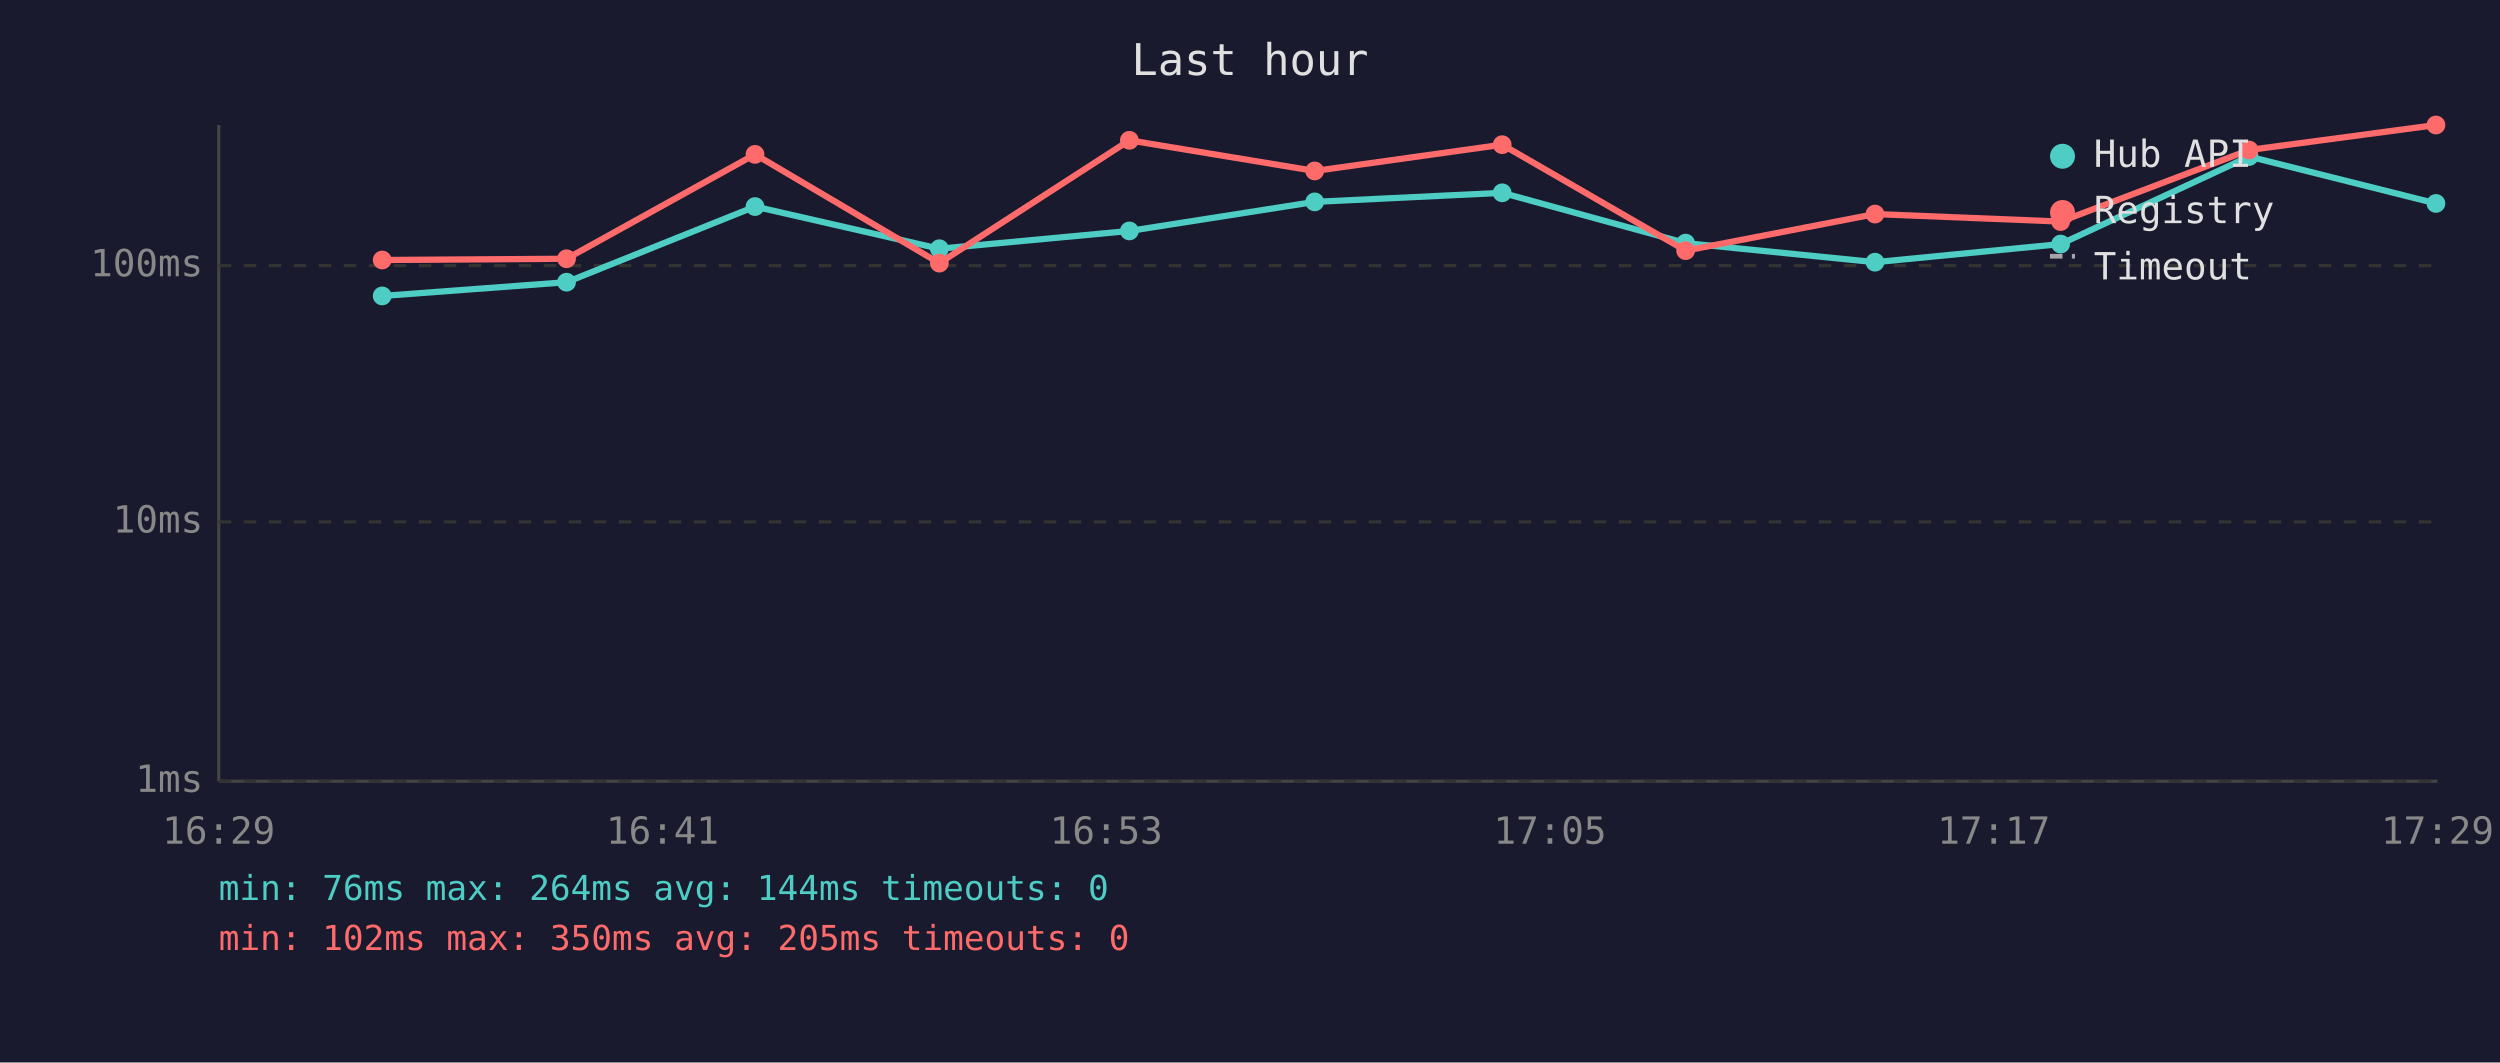
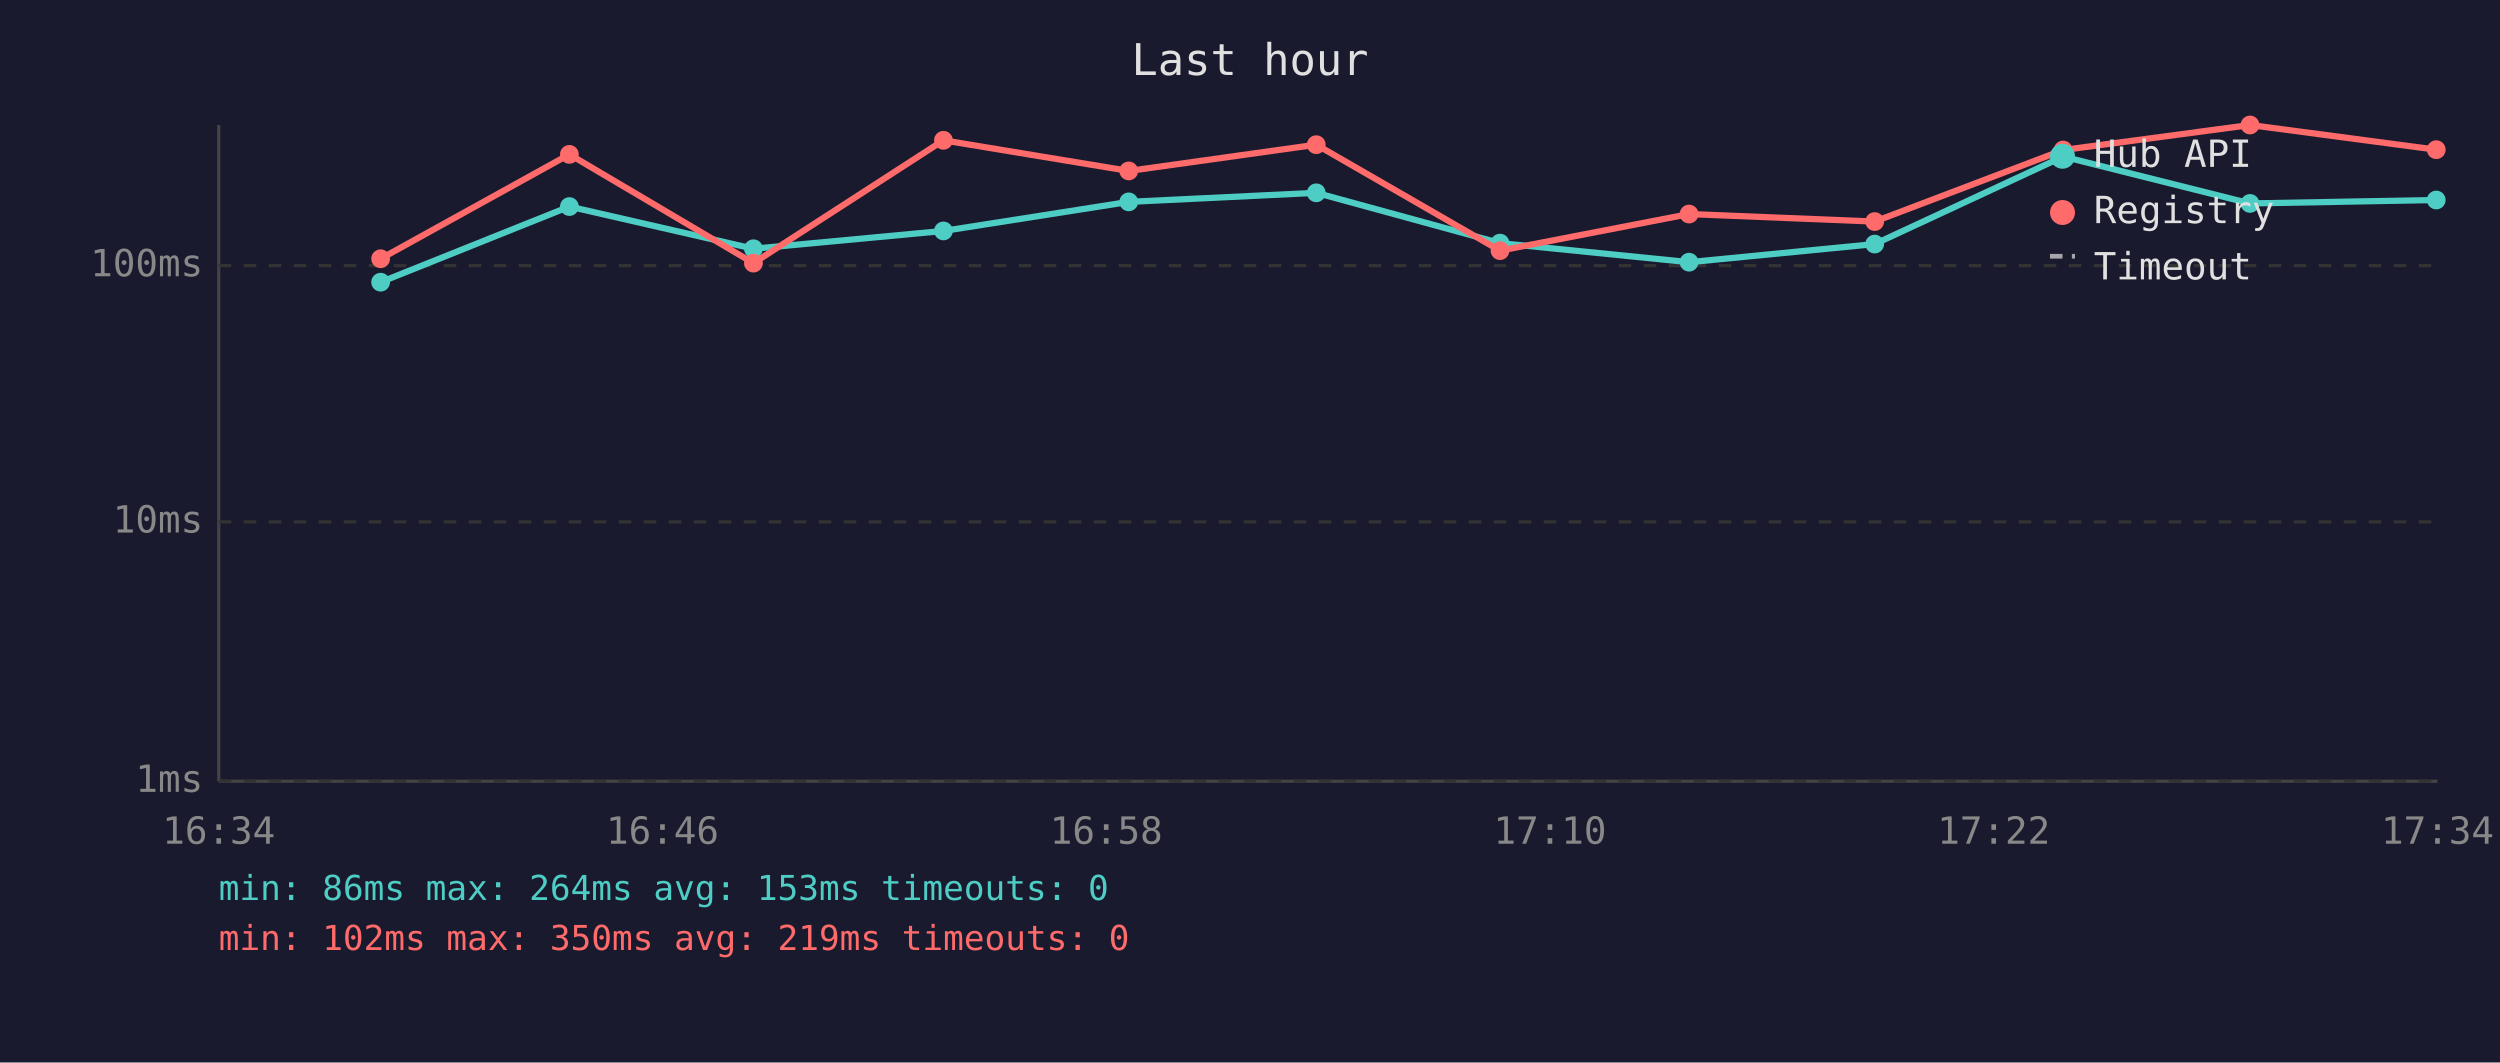
<svg xmlns="http://www.w3.org/2000/svg" viewBox="0 0 800 340" font-family="monospace" font-size="12">
  <rect width="800" height="340" fill="#1a1a2e" />
  <text x="400" y="24" fill="#e0e0e0" font-size="14" text-anchor="middle">Last hour</text>
  <line x1="70" y1="40" x2="70" y2="250" stroke="#444" stroke-width="1" />
  <line x1="70" y1="250" x2="780" y2="250" stroke="#444" stroke-width="1" />
  <line x1="70" y1="250" x2="780" y2="250" stroke="#333" stroke-width="1" stroke-dasharray="4" />
  <text x="65" y="250" fill="#888" text-anchor="end" dominant-baseline="middle">1ms</text>
  <line x1="70" y1="167" x2="780" y2="167" stroke="#333" stroke-width="1" stroke-dasharray="4" />
  <text x="65" y="167" fill="#888" text-anchor="end" dominant-baseline="middle">10ms</text>
  <line x1="70" y1="85" x2="780" y2="85" stroke="#333" stroke-width="1" stroke-dasharray="4" />
  <text x="65" y="85" fill="#888" text-anchor="end" dominant-baseline="middle">100ms</text>
-   <text x="70" y="270" fill="#888" text-anchor="middle">16:29</text>
-   <text x="212" y="270" fill="#888" text-anchor="middle">16:41</text>
-   <text x="354" y="270" fill="#888" text-anchor="middle">16:53</text>
-   <text x="496" y="270" fill="#888" text-anchor="middle">17:05</text>
-   <text x="638" y="270" fill="#888" text-anchor="middle">17:17</text>
-   <text x="780" y="270" fill="#888" text-anchor="middle">17:29</text>
-   <polyline points="122.3,94.7 181.3,90.3 241.6,66.1 300.6,79.6 361.4,73.9 420.7,64.6 480.7,61.7 539.4,77.8 600.0,83.9 659.4,78.1 719.7,50.1 779.5,65.1" fill="none" stroke="#4ecdc4" stroke-width="2" opacity="1" />
-   <circle cx="122.3" cy="94.7" r="3" fill="#4ecdc4" />
-   <circle cx="181.3" cy="90.3" r="3" fill="#4ecdc4" />
-   <circle cx="241.6" cy="66.1" r="3" fill="#4ecdc4" />
-   <circle cx="300.6" cy="79.6" r="3" fill="#4ecdc4" />
-   <circle cx="361.4" cy="73.9" r="3" fill="#4ecdc4" />
-   <circle cx="420.7" cy="64.6" r="3" fill="#4ecdc4" />
-   <circle cx="480.7" cy="61.7" r="3" fill="#4ecdc4" />
-   <circle cx="539.4" cy="77.8" r="3" fill="#4ecdc4" />
-   <circle cx="600.0" cy="83.9" r="3" fill="#4ecdc4" />
-   <circle cx="659.4" cy="78.1" r="3" fill="#4ecdc4" />
-   <circle cx="719.7" cy="50.1" r="3" fill="#4ecdc4" />
-   <circle cx="779.5" cy="65.1" r="3" fill="#4ecdc4" />
-   <polyline points="122.3,83.2 181.3,82.8 241.6,49.4 300.6,84.2 361.4,44.9 420.7,54.7 480.7,46.3 539.4,80.2 600.0,68.5 659.4,70.9 719.7,48.0 779.5,40.0" fill="none" stroke="#ff6b6b" stroke-width="2" opacity="1" />
-   <circle cx="122.3" cy="83.2" r="3" fill="#ff6b6b" />
-   <circle cx="181.3" cy="82.8" r="3" fill="#ff6b6b" />
-   <circle cx="241.6" cy="49.4" r="3" fill="#ff6b6b" />
-   <circle cx="300.6" cy="84.2" r="3" fill="#ff6b6b" />
-   <circle cx="361.4" cy="44.9" r="3" fill="#ff6b6b" />
-   <circle cx="420.7" cy="54.7" r="3" fill="#ff6b6b" />
-   <circle cx="480.7" cy="46.3" r="3" fill="#ff6b6b" />
-   <circle cx="539.4" cy="80.2" r="3" fill="#ff6b6b" />
-   <circle cx="600.0" cy="68.5" r="3" fill="#ff6b6b" />
-   <circle cx="659.4" cy="70.9" r="3" fill="#ff6b6b" />
-   <circle cx="719.7" cy="48.0" r="3" fill="#ff6b6b" />
-   <circle cx="779.5" cy="40.0" r="3" fill="#ff6b6b" />
+   <text x="70" y="270" fill="#888" text-anchor="middle">16:34</text>
+   <text x="212" y="270" fill="#888" text-anchor="middle">16:46</text>
+   <text x="354" y="270" fill="#888" text-anchor="middle">16:58</text>
+   <text x="496" y="270" fill="#888" text-anchor="middle">17:10</text>
+   <text x="638" y="270" fill="#888" text-anchor="middle">17:22</text>
+   <text x="780" y="270" fill="#888" text-anchor="middle">17:34</text>
+   <polyline points="121.8,90.3 182.2,66.1 241.1,79.6 301.9,73.9 361.2,64.6 421.2,61.7 480.0,77.8 540.5,83.9 599.9,78.1 660.2,50.1 720.0,65.1 779.6,64.0" fill="none" stroke="#4ecdc4" stroke-width="2" opacity="1" />
+   <circle cx="121.8" cy="90.3" r="3" fill="#4ecdc4" />
+   <circle cx="182.2" cy="66.1" r="3" fill="#4ecdc4" />
+   <circle cx="241.1" cy="79.6" r="3" fill="#4ecdc4" />
+   <circle cx="301.9" cy="73.9" r="3" fill="#4ecdc4" />
+   <circle cx="361.2" cy="64.6" r="3" fill="#4ecdc4" />
+   <circle cx="421.2" cy="61.7" r="3" fill="#4ecdc4" />
+   <circle cx="480.0" cy="77.8" r="3" fill="#4ecdc4" />
+   <circle cx="540.5" cy="83.9" r="3" fill="#4ecdc4" />
+   <circle cx="599.9" cy="78.1" r="3" fill="#4ecdc4" />
+   <circle cx="660.2" cy="50.1" r="3" fill="#4ecdc4" />
+   <circle cx="720.0" cy="65.1" r="3" fill="#4ecdc4" />
+   <circle cx="779.6" cy="64.0" r="3" fill="#4ecdc4" />
+   <polyline points="121.8,82.8 182.2,49.4 241.1,84.2 301.9,44.9 361.2,54.7 421.2,46.3 480.0,80.2 540.5,68.5 599.9,70.9 660.2,48.0 720.0,40.0 779.6,47.9" fill="none" stroke="#ff6b6b" stroke-width="2" opacity="1" />
+   <circle cx="121.8" cy="82.8" r="3" fill="#ff6b6b" />
+   <circle cx="182.2" cy="49.4" r="3" fill="#ff6b6b" />
+   <circle cx="241.1" cy="84.2" r="3" fill="#ff6b6b" />
+   <circle cx="301.9" cy="44.9" r="3" fill="#ff6b6b" />
+   <circle cx="361.2" cy="54.7" r="3" fill="#ff6b6b" />
+   <circle cx="421.2" cy="46.3" r="3" fill="#ff6b6b" />
+   <circle cx="480.0" cy="80.2" r="3" fill="#ff6b6b" />
+   <circle cx="540.5" cy="68.5" r="3" fill="#ff6b6b" />
+   <circle cx="599.9" cy="70.9" r="3" fill="#ff6b6b" />
+   <circle cx="660.2" cy="48.0" r="3" fill="#ff6b6b" />
+   <circle cx="720.0" cy="40.0" r="3" fill="#ff6b6b" />
+   <circle cx="779.6" cy="47.9" r="3" fill="#ff6b6b" />
  <circle cx="660" cy="50" r="4" fill="#4ecdc4" />
  <text x="670" y="50" fill="#e0e0e0" dominant-baseline="middle">Hub API</text>
  <circle cx="660" cy="68" r="4" fill="#ff6b6b" />
  <text x="670" y="68" fill="#e0e0e0" dominant-baseline="middle">Registry</text>
  <line x1="656" y1="82" x2="664" y2="82" stroke="#e0e0e0" stroke-width="1.5" stroke-dasharray="4,3" opacity="0.7" />
  <text x="670" y="86" fill="#e0e0e0" dominant-baseline="middle">Timeout</text>
-   <text x="70" y="288" fill="#4ecdc4" font-size="11">min: 76ms  max: 264ms  avg: 144ms  timeouts: 0</text>
-   <text x="70" y="304" fill="#ff6b6b" font-size="11">min: 102ms  max: 350ms  avg: 205ms  timeouts: 0</text>
+   <text x="70" y="288" fill="#4ecdc4" font-size="11">min: 86ms  max: 264ms  avg: 153ms  timeouts: 0</text>
+   <text x="70" y="304" fill="#ff6b6b" font-size="11">min: 102ms  max: 350ms  avg: 219ms  timeouts: 0</text>
</svg>
